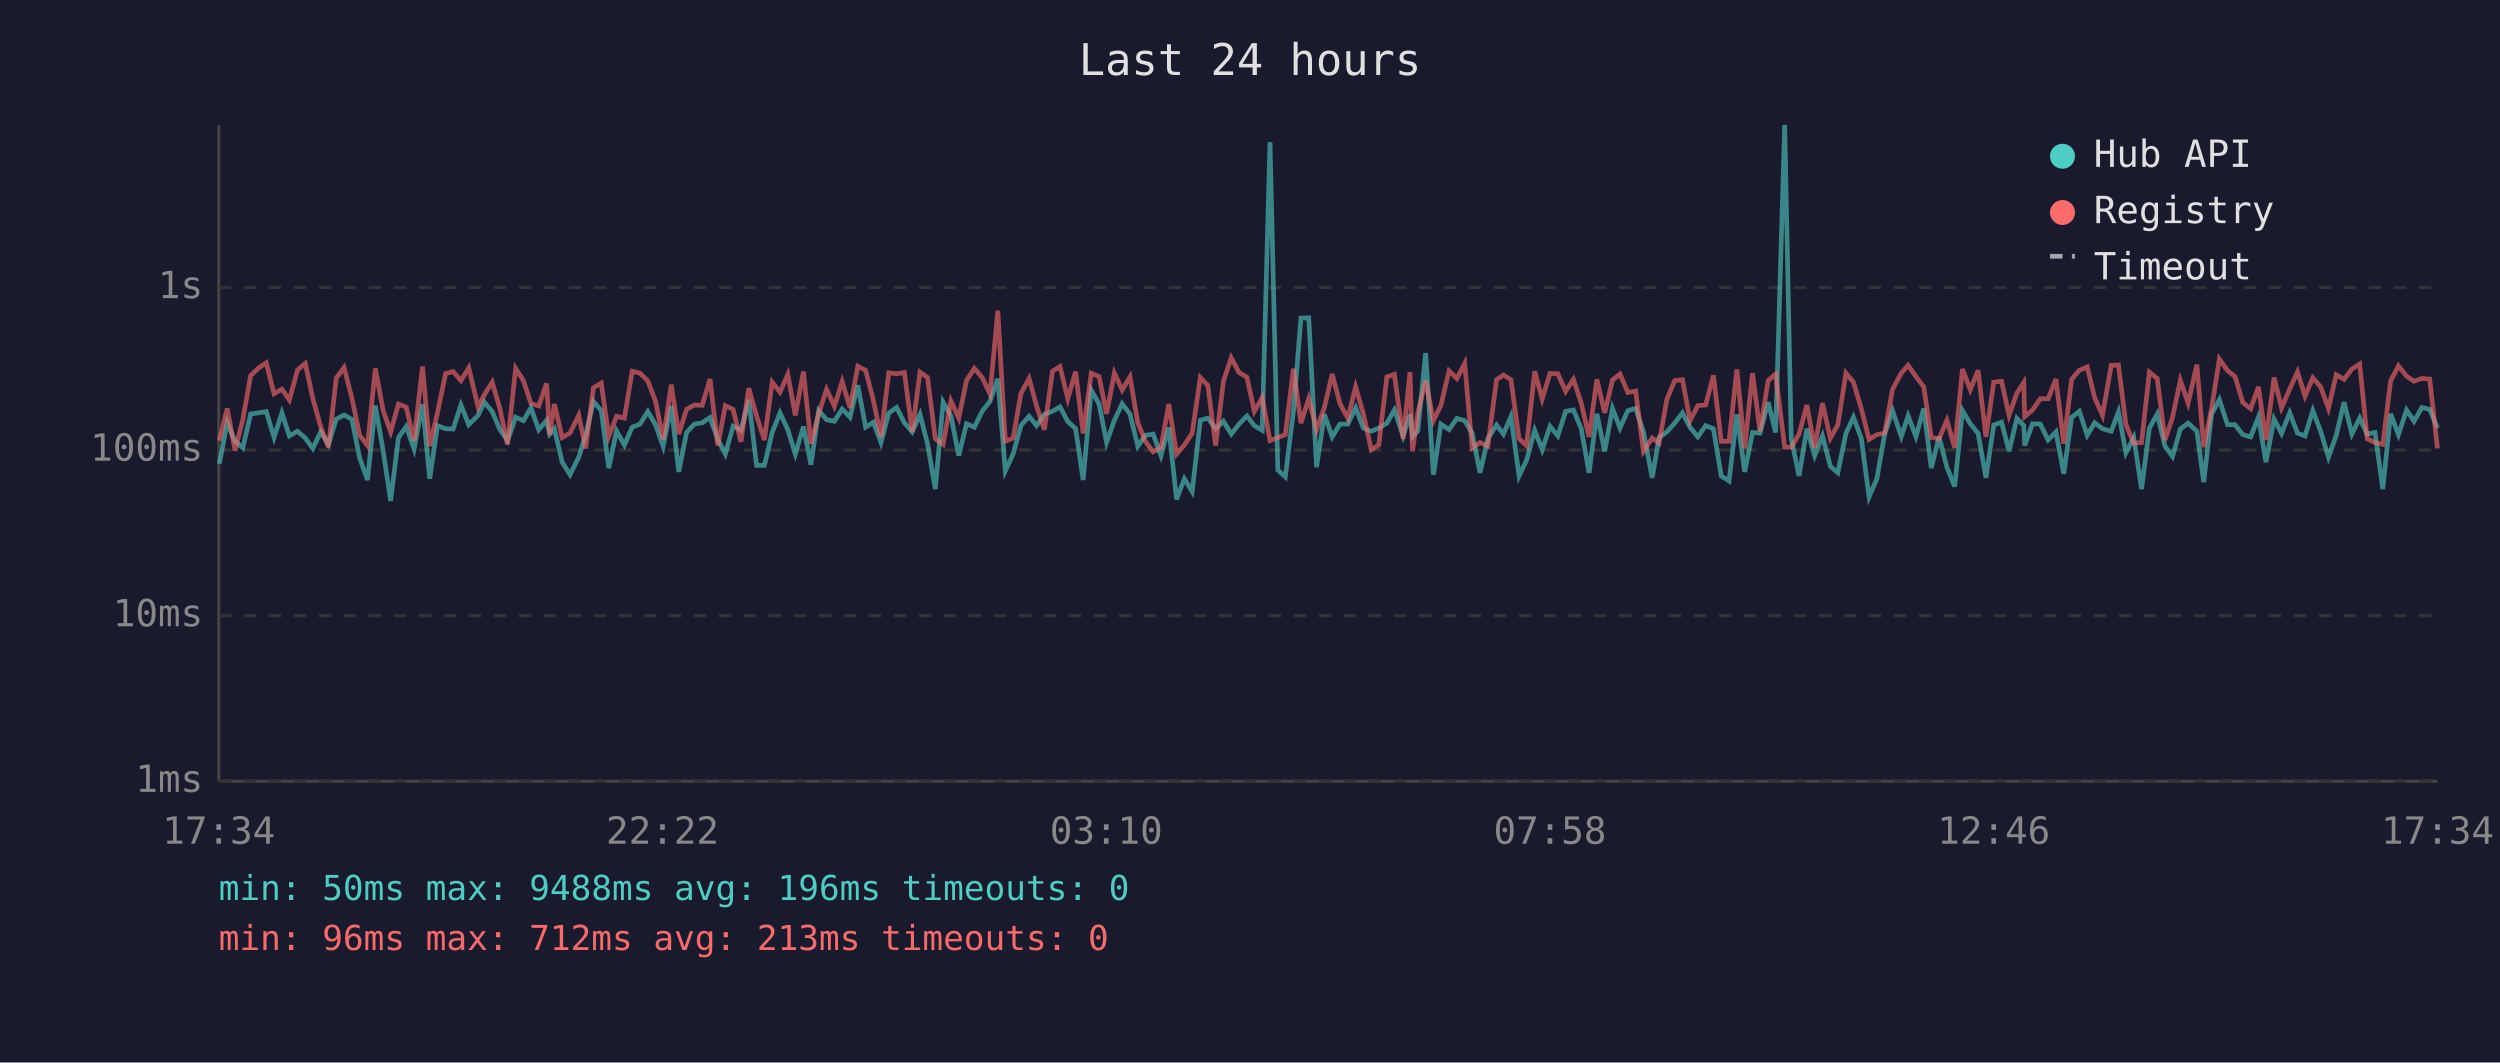
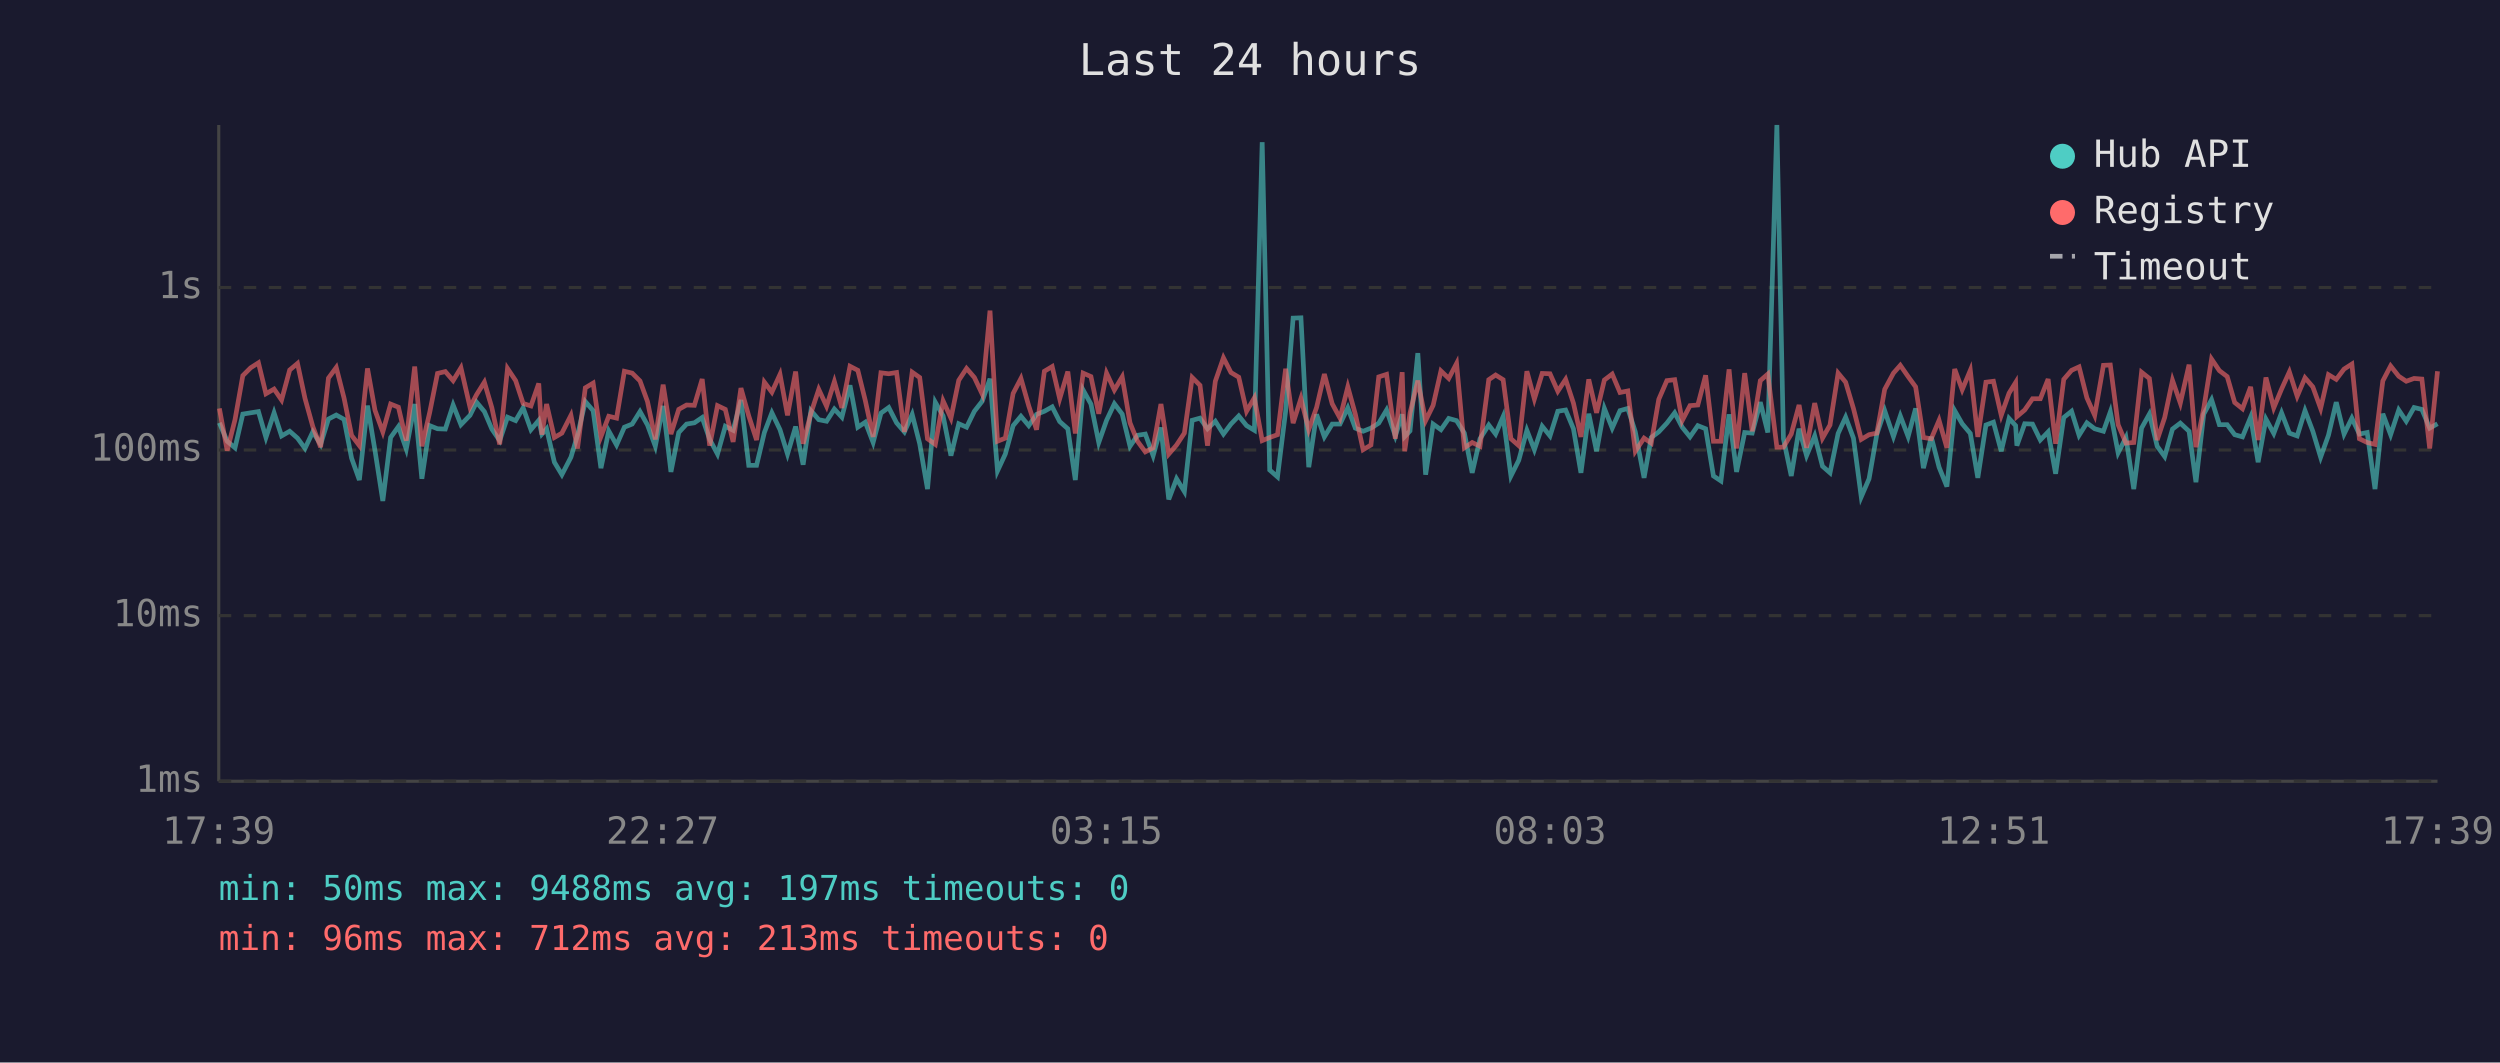
<svg xmlns="http://www.w3.org/2000/svg" viewBox="0 0 800 340" font-family="monospace" font-size="12">
  <rect width="800" height="340" fill="#1a1a2e" />
  <text x="400" y="24" fill="#e0e0e0" font-size="14" text-anchor="middle">Last 24 hours</text>
  <line x1="70" y1="40" x2="70" y2="250" stroke="#444" stroke-width="1" />
  <line x1="70" y1="250" x2="780" y2="250" stroke="#444" stroke-width="1" />
  <line x1="70" y1="250" x2="780" y2="250" stroke="#333" stroke-width="1" stroke-dasharray="4" />
  <text x="65" y="250" fill="#888" text-anchor="end" dominant-baseline="middle">1ms</text>
  <line x1="70" y1="197" x2="780" y2="197" stroke="#333" stroke-width="1" stroke-dasharray="4" />
  <text x="65" y="197" fill="#888" text-anchor="end" dominant-baseline="middle">10ms</text>
  <line x1="70" y1="144" x2="780" y2="144" stroke="#333" stroke-width="1" stroke-dasharray="4" />
  <text x="65" y="144" fill="#888" text-anchor="end" dominant-baseline="middle">100ms</text>
  <line x1="70" y1="92" x2="780" y2="92" stroke="#333" stroke-width="1" stroke-dasharray="4" />
  <text x="65" y="92" fill="#888" text-anchor="end" dominant-baseline="middle">1s</text>
-   <text x="70" y="270" fill="#888" text-anchor="middle">17:34</text>
-   <text x="212" y="270" fill="#888" text-anchor="middle">22:22</text>
-   <text x="354" y="270" fill="#888" text-anchor="middle">03:10</text>
-   <text x="496" y="270" fill="#888" text-anchor="middle">07:58</text>
-   <text x="638" y="270" fill="#888" text-anchor="middle">12:46</text>
-   <text x="780" y="270" fill="#888" text-anchor="middle">17:34</text>
-   <polyline points="70.2,148.4 72.7,135.3 75.2,141.2 77.7,143.3 80.2,132.5 82.8,132.1 85.2,131.7 87.7,140.0 90.2,132.1 92.6,139.5 95.2,138.0 97.7,140.2 100.1,143.5 102.6,138.2 105.1,142.2 107.6,134.1 110.1,132.8 112.6,134.2 115.1,146.6 117.6,153.6 120.1,129.8 122.6,144.2 125.0,160.3 127.5,140.0 130.0,136.5 132.5,143.7 135.2,129.3 137.5,153.2 140.0,136.2 142.6,137.2 145.0,137.3 147.5,129.6 150.0,135.9 153.0,132.9 155.0,128.7 157.5,131.7 159.9,137.3 162.4,141.0 165.0,133.5 167.5,134.6 169.9,130.5 172.4,137.5 174.9,134.5 175.9,138.9 177.4,137.2 179.9,147.9 182.4,151.9 185.2,146.3 187.4,139.3 189.9,128.5 192.4,131.4 194.8,149.8 197.3,137.9 199.8,142.4 202.3,136.7 204.8,135.7 207.3,131.7 209.8,136.0 212.2,142.8 214.8,129.9 217.2,151.0 219.7,138.4 222.2,135.7 224.7,135.3 227.2,133.6 229.7,140.6 232.1,145.3 234.6,136.4 237.1,137.7 239.6,128.0 242.1,148.9 244.6,148.9 247.1,138.4 249.6,132.1 252.1,137.5 254.5,145.3 257.1,136.5 259.5,148.7 262.0,131.4 264.5,134.3 267.0,134.8 269.5,130.9 272.0,133.5 274.5,123.3 277.0,136.7 279.5,135.1 281.9,141.6 284.4,132.2 286.9,130.4 289.4,135.3 291.9,138.2 294.4,132.6 296.8,142.0 299.3,156.5 301.8,128.7 304.3,133.1 306.8,145.8 309.3,135.6 311.8,136.7 314.3,131.6 316.8,128.4 319.3,121.2 321.7,150.7 324.2,145.3 326.7,136.2 329.3,133.2 331.7,136.2 334.2,132.6 336.8,131.6 339.2,130.2 341.7,134.9 344.2,137.2 346.6,153.6 349.2,124.8 351.7,129.3 354.1,141.6 356.6,134.5 359.1,129.2 361.6,132.5 364.1,142.8 366.5,139.3 369.0,138.9 371.5,145.8 374.0,136.8 376.5,159.8 379.0,153.2 381.5,157.3 384.1,134.5 386.5,133.8 389.0,137.2 391.5,134.8 394.0,138.9 396.5,135.7 399.0,133.1 401.4,136.2 403.9,137.7 406.4,45.5 408.9,150.4 411.3,152.6 413.9,131.6 416.3,101.8 418.8,101.7 421.3,149.5 423.8,132.6 426.3,139.8 428.8,135.7 431.3,135.7 433.8,130.5 436.3,137.0 438.8,138.0 441.2,137.0 443.8,135.4 446.2,131.2 449.0,139.5 451.2,132.6 452.0,139.7 453.7,137.9 456.2,113.0 458.7,151.9 461.1,135.7 463.7,137.5 466.2,133.9 468.7,134.6 471.1,138.6 473.6,151.3 476.1,140.4 478.9,136.0 481.1,138.9 483.5,133.3 486.1,152.3 488.5,147.3 491.1,137.7 493.5,143.9 496.0,136.4 498.5,139.5 501.0,131.6 503.5,131.2 506.0,137.2 508.5,151.3 511.0,132.4 513.5,144.4 516.0,130.7 518.4,137.0 520.9,131.4 523.4,130.7 525.9,138.2 528.7,152.9 530.9,140.0 533.4,138.2 535.9,135.4 538.4,132.1 540.8,136.7 543.3,139.8 545.8,136.2 548.3,137.2 550.8,152.3 553.3,153.9 555.8,132.6 558.3,151.0 560.8,138.4 563.2,138.6 565.8,128.7 568.2,138.4 571.1,40.0 573.2,140.4 575.7,152.3 578.2,137.2 580.7,145.8 583.2,139.5 585.7,149.2 588.1,151.3 590.7,138.7 593.1,133.5 595.6,140.2 598.1,159.0 600.6,153.2 603.1,138.9 605.6,131.4 608.4,139.7 610.6,133.1 613.1,139.7 615.6,130.7 618.0,149.8 620.5,139.8 623.0,149.5 625.5,155.7 628.0,131.4 630.5,135.6 633.0,138.7 635.5,152.9 638.0,136.0 640.5,135.1 642.9,144.4 645.4,133.9 647.6,136.2 647.9,142.6 650.4,135.6 652.9,135.7 655.4,140.8 657.9,138.2 660.4,151.6 662.9,133.6 665.4,131.6 667.9,139.3 670.3,135.3 672.8,137.2 675.6,138.0 677.9,131.8 680.3,144.9 682.8,140.0 685.3,156.5 687.8,137.0 690.3,132.5 692.8,142.8 695.2,146.1 697.7,137.3 700.2,135.4 703.0,138.0 705.2,154.3 707.7,132.5 710.2,127.9 712.8,135.9 715.2,135.9 717.7,139.1 720.2,139.8 722.7,133.5 725.1,147.9 727.7,134.1 730.1,138.7 732.7,132.1 735.2,138.6 737.6,139.5 740.1,131.4 742.6,138.0 745.1,146.3 747.6,139.3 750.1,128.7 752.6,138.9 755.1,133.8 757.5,138.9 760.0,138.4 762.5,156.5 765.0,132.4 767.5,139.1 770.1,131.2 772.5,134.8 775.0,130.4 777.5,131.0 780.0,137.0" fill="none" stroke="#4ecdc4" stroke-width="1.5" opacity="0.6" />
-   <polyline points="70.2,141.0 72.7,130.7 75.2,144.2 77.7,134.3 80.2,120.2 82.8,117.7 85.2,116.1 87.7,126.0 90.2,124.5 92.6,128.0 95.2,118.4 97.7,116.3 100.1,127.5 102.6,136.5 105.1,143.1 107.6,121.0 110.1,117.6 112.6,127.4 115.1,139.3 117.6,142.6 120.1,117.9 122.6,131.3 125.0,138.2 127.5,129.3 130.0,130.3 132.5,141.0 135.2,117.3 137.5,142.8 140.0,132.0 142.6,119.5 145.0,118.9 147.5,121.8 150.0,117.7 153.0,130.3 155.0,126.3 157.5,122.3 159.9,130.5 162.4,142.2 165.0,117.9 167.5,121.8 169.9,129.1 172.4,129.9 174.9,122.7 175.9,139.1 177.4,129.3 179.9,140.0 182.4,138.6 185.2,132.9 187.4,143.5 189.9,124.1 192.4,122.6 194.8,139.7 197.3,133.2 199.8,133.8 202.3,118.8 204.8,119.4 207.3,121.9 209.8,128.5 212.2,140.6 214.8,123.1 217.2,138.9 219.7,131.0 222.2,129.6 224.7,129.7 227.2,121.3 229.7,142.6 232.1,129.8 234.6,131.0 237.1,141.4 239.6,124.2 242.1,133.1 244.6,140.8 247.1,122.3 249.6,125.5 252.1,119.8 254.5,132.9 257.1,118.9 259.5,142.0 262.0,132.2 264.5,124.6 267.0,130.0 269.5,122.1 272.0,130.5 274.5,117.2 277.0,118.5 279.5,128.2 281.9,139.8 284.4,119.3 286.9,119.6 289.4,119.2 291.9,138.2 294.4,119.1 296.8,120.8 299.3,140.4 301.8,142.2 304.3,128.3 306.8,133.8 309.3,121.7 311.8,117.9 314.3,120.8 316.8,126.1 319.3,99.4 321.7,141.2 324.2,140.2 326.7,125.9 329.3,121.1 331.7,129.9 334.2,137.5 336.8,118.8 339.2,117.3 341.7,127.6 344.2,118.9 346.6,138.7 349.2,119.4 351.7,120.5 354.1,132.4 356.6,119.4 359.1,124.8 361.6,120.6 364.1,135.3 366.5,141.2 369.0,144.6 371.5,143.3 374.0,129.3 376.5,145.3 379.0,142.4 381.5,138.6 384.1,120.8 386.5,123.3 389.0,142.6 391.5,122.0 394.0,114.5 396.5,119.2 399.0,120.7 401.4,131.6 403.9,127.3 406.4,141.0 408.9,140.0 411.3,139.1 413.9,118.0 416.3,135.4 418.8,127.5 421.3,137.5 423.8,130.4 426.3,119.7 428.8,129.2 431.3,133.8 433.8,123.8 436.3,132.5 438.8,143.9 441.2,142.4 443.8,120.6 446.2,119.8 449.0,140.4 451.2,119.1 452.0,144.4 453.7,132.2 456.2,121.8 458.7,134.6 461.1,129.7 463.7,118.7 466.2,121.1 468.7,116.3 471.1,143.3 473.6,141.6 476.1,142.8 478.9,121.5 481.1,120.0 483.5,121.5 486.1,140.4 488.5,142.6 491.1,118.8 493.5,127.7 496.0,119.5 498.5,119.6 501.0,125.2 503.5,121.4 506.0,129.0 508.5,139.8 511.0,121.4 513.5,132.1 516.0,121.6 518.4,119.7 520.9,125.6 523.4,125.1 525.9,144.4 528.7,140.2 530.9,141.8 533.4,127.8 535.9,121.8 538.4,121.5 540.8,134.6 543.3,129.8 545.8,129.6 548.3,120.1 550.8,141.2 553.3,141.2 555.8,118.2 558.3,143.5 560.8,119.4 563.2,138.0 565.8,121.8 568.2,119.7 571.1,143.1 573.2,143.1 575.7,138.9 578.2,129.6 580.7,143.3 583.2,129.0 585.7,140.2 588.1,136.0 590.7,119.4 593.1,122.3 595.6,130.7 598.1,140.6 600.6,139.1 603.1,138.6 605.6,124.6 608.4,119.4 610.6,116.9 613.1,120.5 615.6,123.8 618.0,140.0 620.5,140.4 623.0,134.5 625.5,143.3 628.0,118.1 630.5,124.7 633.0,118.5 635.5,139.8 638.0,122.3 640.5,122.0 642.9,132.9 645.4,125.8 647.6,122.4 647.9,133.3 650.4,131.2 652.9,127.6 655.4,127.6 657.9,121.3 660.4,142.0 662.9,121.4 665.4,118.5 667.9,117.4 670.3,127.3 672.8,132.9 675.6,116.9 677.9,116.8 680.3,135.9 682.8,141.8 685.3,141.6 687.8,119.1 690.3,121.1 692.8,140.8 695.2,133.6 697.7,121.7 700.2,129.0 703.0,116.7 705.2,143.1 707.7,130.7 710.2,114.9 712.8,118.6 715.2,120.5 717.7,128.8 720.2,130.8 722.7,123.8 725.1,140.8 727.7,120.8 730.1,130.5 732.7,124.5 735.2,119.0 737.6,126.8 740.1,120.9 742.6,123.8 745.1,130.7 747.6,119.9 750.1,121.4 752.6,118.1 755.1,116.5 757.5,140.4 760.0,141.6 762.5,142.2 765.0,121.9 767.5,117.1 770.1,120.4 772.5,122.0 775.0,121.1 777.5,121.3 780.0,143.5" fill="none" stroke="#ff6b6b" stroke-width="1.5" opacity="0.6" />
+   <text x="70" y="270" fill="#888" text-anchor="middle">17:39</text>
+   <text x="212" y="270" fill="#888" text-anchor="middle">22:27</text>
+   <text x="354" y="270" fill="#888" text-anchor="middle">03:15</text>
+   <text x="496" y="270" fill="#888" text-anchor="middle">08:03</text>
+   <text x="638" y="270" fill="#888" text-anchor="middle">12:51</text>
+   <text x="780" y="270" fill="#888" text-anchor="middle">17:39</text>
+   <polyline points="70.2,135.3 72.7,141.2 75.2,143.3 77.7,132.5 80.2,132.1 82.7,131.7 85.1,140.0 87.7,132.1 90.1,139.5 92.7,138.0 95.2,140.2 97.6,143.5 100.1,138.2 102.6,142.2 105.1,134.1 107.6,132.8 110.1,134.2 112.5,146.6 115.0,153.6 117.6,129.8 120.0,144.2 122.5,160.3 125.0,140.0 127.5,136.5 130.0,143.7 132.7,129.3 135.0,153.2 137.5,136.2 140.0,137.2 142.5,137.3 145.0,129.6 147.5,135.9 150.4,132.9 152.5,128.7 155.0,131.7 157.4,137.3 159.9,141.0 162.4,133.5 165.0,134.6 167.4,130.5 169.9,137.5 172.4,134.5 173.4,138.9 174.9,137.2 177.4,147.9 179.8,151.9 182.7,146.3 184.8,139.3 187.3,128.5 189.8,131.4 192.3,149.8 194.8,137.9 197.3,142.4 199.8,136.7 202.3,135.7 204.8,131.7 207.2,136.0 209.7,142.8 212.2,129.9 214.7,151.0 217.2,138.4 219.7,135.7 222.2,135.3 224.7,133.6 227.1,140.6 229.6,145.3 232.1,136.4 234.6,137.7 237.1,128.0 239.6,148.9 242.1,148.9 244.6,138.4 247.0,132.1 249.6,137.5 252.0,145.3 254.6,136.5 257.0,148.7 259.5,131.4 262.0,134.3 264.5,134.8 267.0,130.9 269.4,133.5 272.0,123.3 274.5,136.7 276.9,135.1 279.4,141.6 281.9,132.2 284.4,130.4 286.9,135.3 289.4,138.2 291.9,132.6 294.3,142.0 296.8,156.5 299.3,128.7 301.8,133.1 304.3,145.8 306.8,135.6 309.3,136.7 311.8,131.6 314.3,128.4 316.8,121.2 319.2,150.7 321.7,145.3 324.2,136.2 326.7,133.2 329.2,136.2 331.7,132.6 334.2,131.6 336.7,130.2 339.1,134.9 341.7,137.2 344.1,153.6 346.6,124.8 349.1,129.3 351.6,141.6 354.1,134.5 356.6,129.2 359.1,132.5 361.6,142.8 364.0,139.3 366.5,138.9 369.0,145.8 371.5,136.8 374.0,159.8 376.5,153.2 379.0,157.3 381.5,134.5 384.0,133.8 386.4,137.2 388.9,134.8 391.5,138.9 393.9,135.7 396.4,133.1 398.9,136.2 401.4,137.7 403.9,45.5 406.3,150.4 408.8,152.6 411.4,131.6 413.8,101.8 416.3,101.7 418.8,149.5 421.3,132.6 423.8,139.8 426.3,135.7 428.8,135.7 431.3,130.5 433.7,137.0 436.2,138.0 438.7,137.0 441.2,135.4 443.7,131.2 446.5,139.5 448.7,132.6 449.5,139.7 451.2,137.9 453.7,113.0 456.2,151.9 458.6,135.7 461.1,137.5 463.6,133.9 466.1,134.6 468.6,138.6 471.1,151.3 473.6,140.4 476.4,136.0 478.6,138.9 481.0,133.3 483.5,152.3 486.0,147.3 488.6,137.7 491.0,143.9 493.5,136.4 496.0,139.5 498.5,131.6 501.0,131.2 503.5,137.2 505.9,151.3 508.4,132.4 510.9,144.4 513.4,130.7 515.9,137.0 518.4,131.4 520.9,130.7 523.3,138.2 526.1,152.9 528.4,140.0 530.8,138.2 533.4,135.4 535.9,132.1 538.3,136.7 540.8,139.8 543.3,136.2 545.8,137.2 548.3,152.3 550.7,153.9 553.3,132.6 555.7,151.0 558.3,138.4 560.7,138.6 563.3,128.7 565.7,138.4 568.6,40.0 570.7,140.4 573.2,152.3 575.7,137.2 578.1,145.8 580.7,139.5 583.2,149.2 585.6,151.3 588.2,138.7 590.6,133.5 593.1,140.2 595.6,159.0 598.1,153.2 600.6,138.9 603.1,131.4 605.9,139.7 608.1,133.1 610.6,139.7 613.0,130.7 615.5,149.8 618.0,139.8 620.5,149.5 623.0,155.7 625.5,131.4 627.9,135.6 630.5,138.7 632.9,152.9 635.5,136.0 637.9,135.1 640.4,144.4 642.9,133.9 645.0,136.2 645.4,142.6 647.9,135.6 650.4,135.7 652.9,140.8 655.4,138.2 657.8,151.6 660.4,133.6 662.9,131.6 665.3,139.3 667.8,135.3 670.3,137.2 673.1,138.0 675.3,131.8 677.8,144.9 680.3,140.0 682.8,156.5 685.3,137.0 687.8,132.5 690.3,142.8 692.7,146.1 695.2,137.3 697.7,135.4 700.5,138.0 702.7,154.3 705.2,132.5 707.7,127.9 710.2,135.9 712.7,135.9 715.1,139.1 717.6,139.8 720.2,133.5 722.6,147.9 725.1,134.1 727.6,138.7 730.1,132.1 732.6,138.6 735.1,139.5 737.6,131.4 740.1,138.0 742.6,146.3 745.1,139.3 747.6,128.7 750.1,138.9 752.6,133.8 755.0,138.9 757.5,138.4 760.0,156.5 762.5,132.4 765.0,139.1 767.6,131.2 770.0,134.8 772.5,130.4 775.0,131.0 777.5,137.0 780.0,135.6" fill="none" stroke="#4ecdc4" stroke-width="1.5" opacity="0.6" />
+   <polyline points="70.2,130.7 72.7,144.2 75.2,134.3 77.7,120.2 80.2,117.7 82.7,116.1 85.1,126.0 87.7,124.5 90.1,128.0 92.7,118.4 95.2,116.3 97.6,127.5 100.1,136.5 102.6,143.1 105.1,121.0 107.6,117.6 110.1,127.4 112.5,139.3 115.0,142.6 117.6,117.9 120.0,131.3 122.5,138.2 125.0,129.3 127.5,130.3 130.0,141.0 132.7,117.3 135.0,142.8 137.5,132.0 140.0,119.5 142.5,118.9 145.0,121.8 147.5,117.7 150.4,130.3 152.5,126.3 155.0,122.3 157.4,130.5 159.9,142.2 162.4,117.9 165.0,121.8 167.4,129.1 169.9,129.9 172.4,122.7 173.4,139.1 174.9,129.3 177.4,140.0 179.8,138.6 182.7,132.9 184.8,143.5 187.3,124.1 189.8,122.6 192.3,139.7 194.8,133.2 197.3,133.8 199.8,118.8 202.3,119.4 204.8,121.9 207.2,128.5 209.7,140.6 212.2,123.1 214.7,138.9 217.2,131.0 219.7,129.6 222.2,129.7 224.7,121.3 227.1,142.6 229.6,129.8 232.1,131.0 234.6,141.4 237.1,124.2 239.6,133.1 242.1,140.8 244.6,122.3 247.0,125.5 249.6,119.8 252.0,132.9 254.6,118.9 257.0,142.0 259.5,132.2 262.0,124.6 264.5,130.0 267.0,122.1 269.4,130.5 272.0,117.2 274.5,118.5 276.9,128.2 279.4,139.8 281.9,119.3 284.4,119.6 286.9,119.2 289.4,138.2 291.9,119.1 294.3,120.8 296.8,140.4 299.3,142.2 301.8,128.3 304.3,133.8 306.8,121.7 309.3,117.9 311.8,120.8 314.3,126.1 316.8,99.4 319.2,141.2 321.7,140.2 324.2,125.9 326.7,121.1 329.2,129.9 331.7,137.5 334.2,118.8 336.7,117.3 339.1,127.6 341.7,118.9 344.1,138.7 346.6,119.4 349.1,120.5 351.6,132.4 354.1,119.4 356.6,124.8 359.1,120.6 361.6,135.3 364.0,141.2 366.5,144.6 369.0,143.3 371.5,129.3 374.0,145.3 376.5,142.4 379.0,138.6 381.5,120.8 384.0,123.3 386.4,142.6 388.9,122.0 391.5,114.5 393.9,119.2 396.4,120.7 398.9,131.6 401.4,127.3 403.9,141.0 406.3,140.0 408.8,139.1 411.4,118.0 413.8,135.4 416.3,127.5 418.8,137.5 421.3,130.4 423.8,119.7 426.3,129.2 428.8,133.8 431.3,123.8 433.7,132.5 436.2,143.9 438.7,142.4 441.2,120.6 443.7,119.8 446.5,140.4 448.7,119.1 449.5,144.4 451.2,132.2 453.7,121.8 456.2,134.6 458.6,129.7 461.1,118.7 463.6,121.1 466.1,116.3 468.6,143.3 471.1,141.6 473.6,142.8 476.4,121.5 478.6,120.0 481.0,121.5 483.5,140.4 486.0,142.6 488.6,118.8 491.0,127.7 493.5,119.5 496.0,119.6 498.5,125.2 501.0,121.4 503.5,129.0 505.9,139.8 508.4,121.4 510.9,132.1 513.4,121.6 515.9,119.7 518.4,125.6 520.9,125.1 523.3,144.4 526.1,140.2 528.4,141.8 530.8,127.8 533.4,121.8 535.9,121.5 538.3,134.6 540.8,129.8 543.3,129.6 545.8,120.1 548.3,141.2 550.7,141.2 553.3,118.2 555.7,143.5 558.3,119.4 560.7,138.0 563.3,121.8 565.7,119.7 568.6,143.1 570.7,143.1 573.2,138.9 575.7,129.6 578.1,143.3 580.7,129.0 583.2,140.2 585.6,136.0 588.2,119.4 590.6,122.3 593.1,130.7 595.6,140.6 598.1,139.1 600.6,138.6 603.1,124.6 605.9,119.4 608.1,116.9 610.6,120.5 613.0,123.8 615.5,140.0 618.0,140.4 620.5,134.5 623.0,143.3 625.5,118.1 627.9,124.7 630.5,118.5 632.9,139.8 635.5,122.3 637.9,122.0 640.4,132.9 642.9,125.8 645.0,122.4 645.4,133.3 647.9,131.2 650.4,127.6 652.9,127.6 655.4,121.3 657.8,142.0 660.4,121.4 662.9,118.5 665.3,117.4 667.8,127.3 670.3,132.9 673.1,116.9 675.3,116.8 677.8,135.9 680.3,141.8 682.8,141.6 685.3,119.1 687.8,121.1 690.3,140.8 692.7,133.6 695.2,121.7 697.7,129.0 700.5,116.7 702.7,143.1 705.2,130.7 707.7,114.9 710.2,118.6 712.7,120.5 715.1,128.8 717.6,130.8 720.2,123.8 722.6,140.8 725.1,120.8 727.6,130.5 730.1,124.5 732.6,119.0 735.1,126.8 737.6,120.9 740.1,123.8 742.6,130.7 745.1,119.9 747.6,121.4 750.1,118.1 752.6,116.5 755.0,140.4 757.5,141.6 760.0,142.2 762.5,121.9 765.0,117.1 767.6,120.4 770.0,122.0 772.5,121.1 775.0,121.3 777.5,143.5 780.0,118.8" fill="none" stroke="#ff6b6b" stroke-width="1.5" opacity="0.6" />
  <circle cx="660" cy="50" r="4" fill="#4ecdc4" />
  <text x="670" y="50" fill="#e0e0e0" dominant-baseline="middle">Hub API</text>
  <circle cx="660" cy="68" r="4" fill="#ff6b6b" />
  <text x="670" y="68" fill="#e0e0e0" dominant-baseline="middle">Registry</text>
  <line x1="656" y1="82" x2="664" y2="82" stroke="#e0e0e0" stroke-width="1.5" stroke-dasharray="4,3" opacity="0.7" />
  <text x="670" y="86" fill="#e0e0e0" dominant-baseline="middle">Timeout</text>
-   <text x="70" y="288" fill="#4ecdc4" font-size="11">min: 50ms  max: 9488ms  avg: 196ms  timeouts: 0</text>
+   <text x="70" y="288" fill="#4ecdc4" font-size="11">min: 50ms  max: 9488ms  avg: 197ms  timeouts: 0</text>
  <text x="70" y="304" fill="#ff6b6b" font-size="11">min: 96ms  max: 712ms  avg: 213ms  timeouts: 0</text>
</svg>
